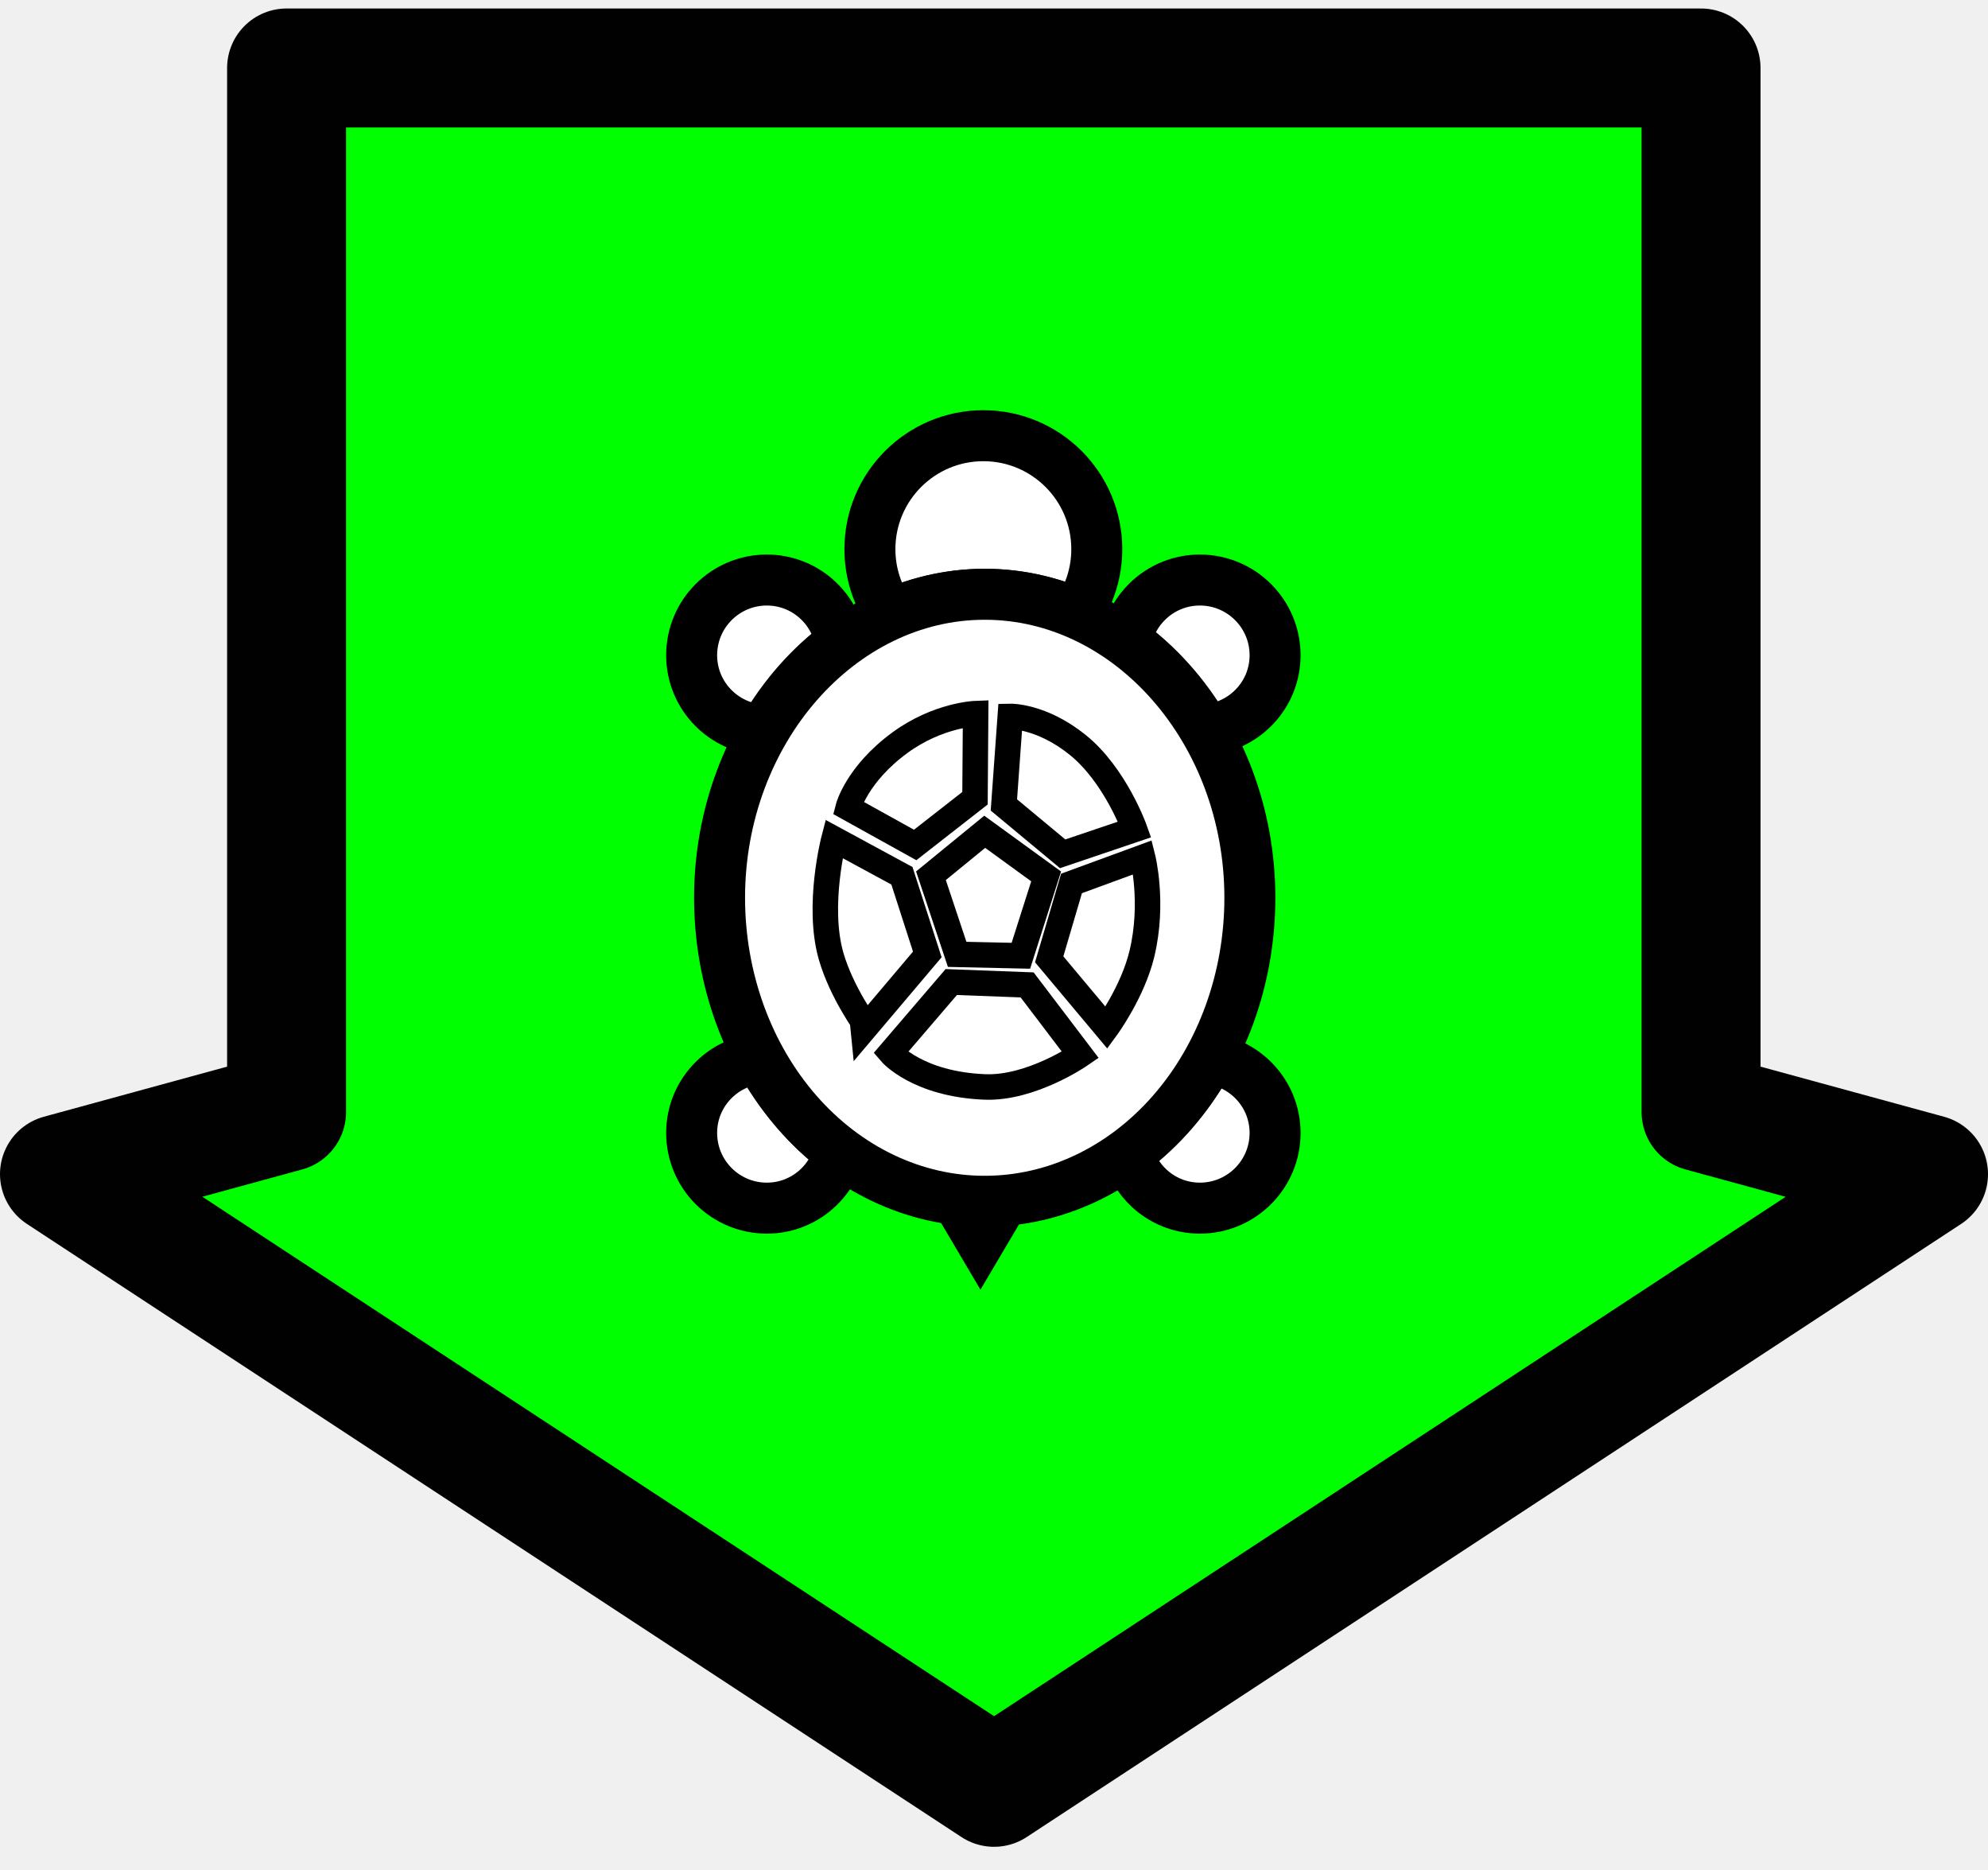
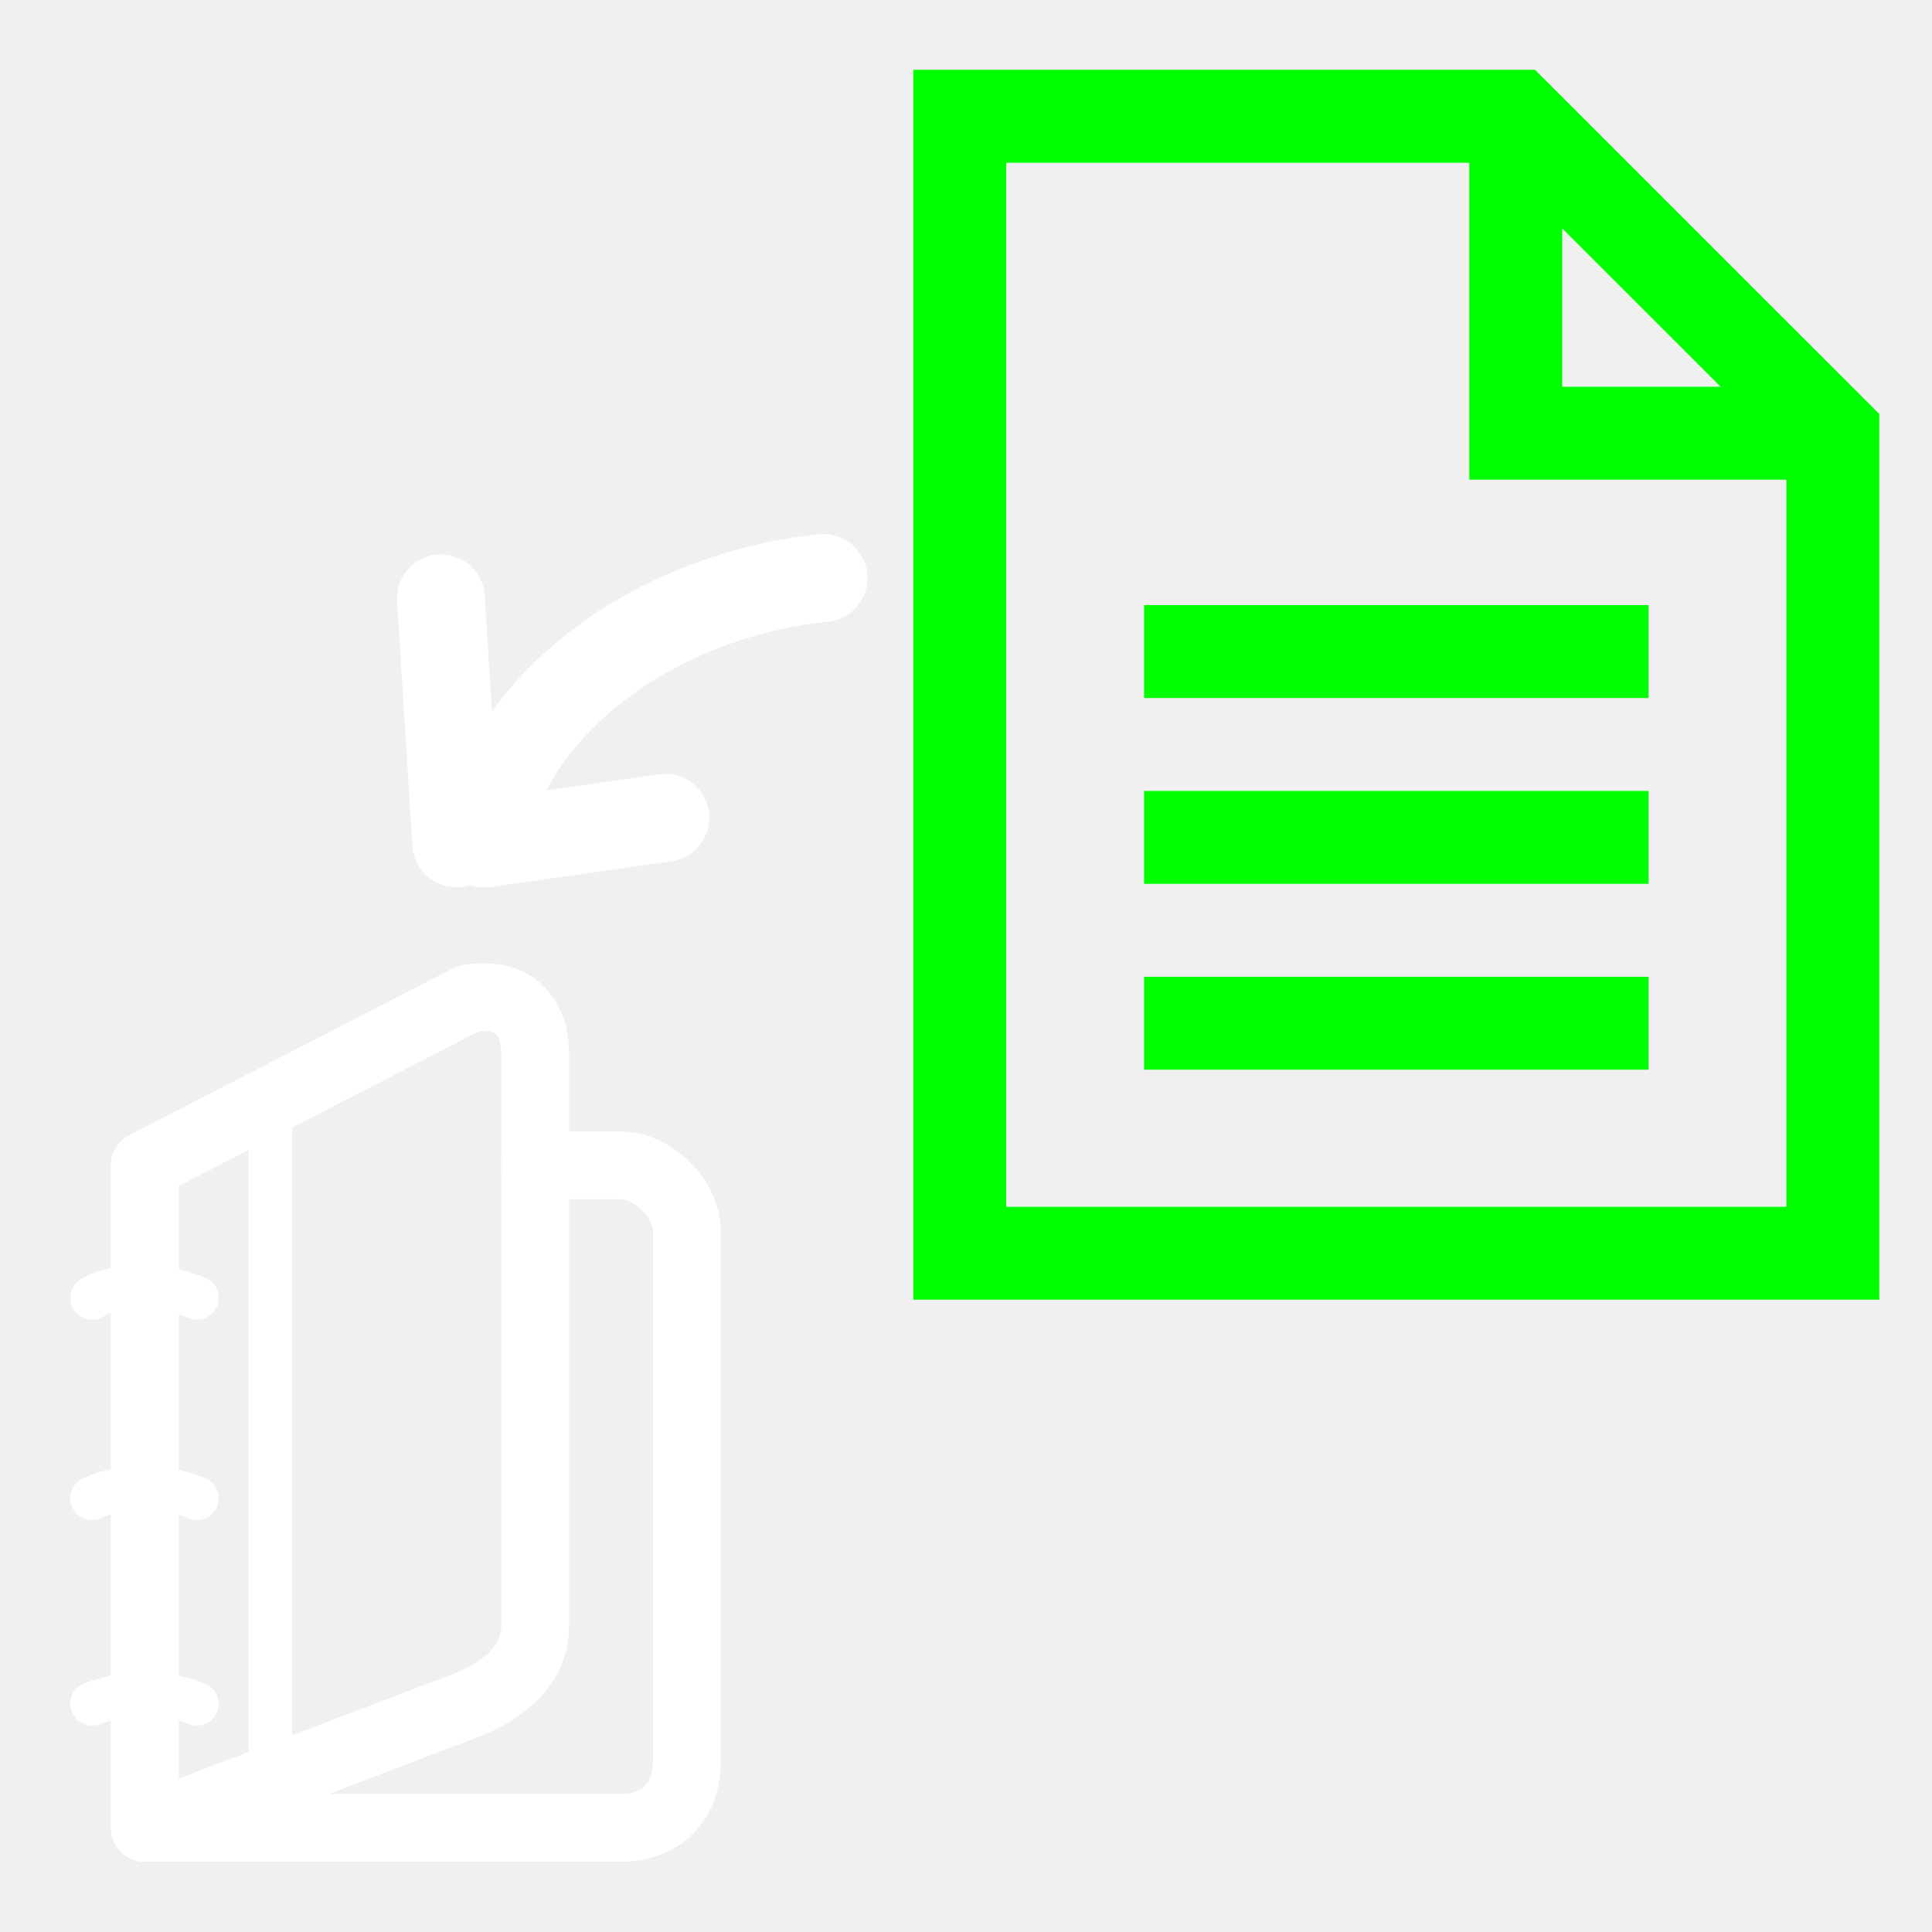
- <svg xmlns="http://www.w3.org/2000/svg" version="1.1" width="58.5" height="55" viewBox="0 0 58.5 55" id="svg2" xml:space="preserve">
+ <svg xmlns="http://www.w3.org/2000/svg" version="1.1" width="55" height="55" viewBox="0 0 55 55" id="svg2" xml:space="preserve">
  <defs id="defs33">
	
	
	

  
  

  
   
   
   
   

+ 	
+ 
+ 		
+ 		
+ 		
+ 		
+ 		
+ 		
+ 		
+ 		
		
	
- 		
- 	</defs>
-   <polygon points="56.75,34.543 50.056,32.715 50.056,2 8.433,2 8.433,32.715 1.75,34.542 29.252,52.581 " id="polygon7" style="fill:#00ff00;fill-opacity:1;stroke:#010101;stroke-width:3.5;stroke-linejoin:round" />
-   <g transform="translate(16.08051,-9.088983)" id="g3105">
-     <path d="m 12.896,44.43 c -0.277,0 -0.549,-0.018 -0.819,-0.05 l 0.694,1.175 0.684,-1.157 c -0.185,0.015 -0.37,0.032 -0.559,0.032 z" id="path11" style="fill:#ffffff;fill-opacity:1;stroke:#000000;stroke-width:1.5;stroke-miterlimit:4;stroke-opacity:1;stroke-dasharray:none" />
-     <g transform="matrix(0.5,0,0,0.5,-0.8521941,20.29018)" id="g13" style="fill:#ffffff;fill-opacity:1;stroke:#000000;stroke-width:3;stroke-miterlimit:4;stroke-opacity:1;stroke-dasharray:none">
-       <path d="m 40.16,11.726 c -2.164,0 -3.958,1.555 -4.343,3.607 1.859,1.345 3.457,3.115 4.675,5.208 2.285,-0.172 4.094,-2.061 4.094,-4.39 0,-2.444 -1.982,-4.425 -4.426,-4.425 z" id="path15" style="fill:#ffffff;fill-opacity:1;stroke:#000000;stroke-width:3;stroke-miterlimit:4;stroke-opacity:1;stroke-dasharray:none" />
-       <path d="m 40.713,39.887 c -1.224,2.232 -2.86,4.131 -4.797,5.556 0.521,1.864 2.213,3.239 4.244,3.239 2.443,0 4.426,-1.98 4.426,-4.424 0,-2.255 -1.693,-4.096 -3.873,-4.371 z" id="path17" style="fill:#ffffff;fill-opacity:1;stroke:#000000;stroke-width:3;stroke-miterlimit:4;stroke-opacity:1;stroke-dasharray:none" />
-       <path d="m 14.273,39.871 c -2.253,0.206 -4.024,2.079 -4.024,4.387 0,2.443 1.98,4.424 4.424,4.424 2.064,0 3.784,-1.42 4.272,-3.332 -1.883,-1.416 -3.475,-3.289 -4.672,-5.479 z" id="path19" style="fill:#ffffff;fill-opacity:1;stroke:#000000;stroke-width:3;stroke-miterlimit:4;stroke-opacity:1;stroke-dasharray:none" />
-       <path d="m 19.026,15.437 c -0.343,-2.103 -2.154,-3.711 -4.353,-3.711 -2.444,0 -4.424,1.981 -4.424,4.424 0,2.382 1.886,4.31 4.245,4.406 1.186,-2.043 2.732,-3.784 4.532,-5.119 z" id="path21" style="fill:#ffffff;fill-opacity:1;stroke:#000000;stroke-width:3;stroke-miterlimit:4;stroke-opacity:1;stroke-dasharray:none" />
+ 	
+ 	
+ 	
+ 
+   
+   
+ 
+   
+    
+    
+    
+    
+ </defs>
+   <g transform="matrix(0,1,1,0,0.8286326,5.562437)" id="g3868" style="stroke:#ffffff;stroke-width:2.5;stroke-miterlimit:4;stroke-opacity:1;stroke-dasharray:none">
+     <path d="m 10.892,22.615 c 0.413,-4.213 3.119,-8.878 7.552,-9.73" id="path3847" style="fill:none;stroke:#ffffff;stroke-width:2.5;stroke-linecap:round;stroke-linejoin:miter;stroke-miterlimit:4;stroke-opacity:1;stroke-dasharray:none" />
+     <path d="M 18.443,12.159 11.473,11.723" id="path3864" style="fill:none;stroke:#ffffff;stroke-width:2.5;stroke-linecap:round;stroke-linejoin:miter;stroke-miterlimit:4;stroke-opacity:1;stroke-dasharray:none" />
+     <path d="m 18.443,13.03 -0.726,5.083" id="path3866" style="fill:none;stroke:#ffffff;stroke-width:2.5;stroke-linecap:round;stroke-linejoin:miter;stroke-miterlimit:4;stroke-opacity:1;stroke-dasharray:none" />
+   </g>
+   <g transform="matrix(0.5520551,0,0,0.5520551,44.61846,18.23597)" id="g4382">
+     <g transform="translate(-80.09366,12.22003)" id="g4308" style="fill:none;stroke:#ffffff;stroke-opacity:1">
+       <g id="g4310" style="fill:none;stroke:#ffffff;stroke-opacity:1">
+         <path d="m 6.736,49.002 h 24.52 c 2.225,0 3.439,-1.447 3.439,-3.441 v -27.28 c 0,-1.73 -1.732,-3.441 -3.439,-3.441 h -4.389" id="path4312" style="fill:none;stroke:#ffffff;stroke-width:3.5;stroke-linecap:round;stroke-linejoin:round;stroke-opacity:1" />
+       </g>
    </g>
-     <path d="m 12.896,26.572 c 0.954,0 1.864,0.205 2.709,0.564 0.37,-0.538 0.589,-1.188 0.589,-1.891 0,-1.843 -1.494,-3.338 -3.338,-3.338 -1.843,0 -3.338,1.495 -3.338,3.338 0,0.714 0.226,1.375 0.608,1.917 0.862,-0.374 1.794,-0.59 2.771,-0.59 z" id="path23" style="fill:#ffffff;fill-opacity:1;stroke:#000000;stroke-width:1.5;stroke-miterlimit:4;stroke-opacity:1;stroke-dasharray:none" />
-     <g transform="matrix(0.5,0,0,0.5,-0.8521941,20.29018)" id="g25" style="fill:#ffffff;fill-opacity:1;stroke:#000000;stroke-width:3;stroke-miterlimit:4;stroke-opacity:1;stroke-dasharray:none">
-       <path d="m 43.102,30.421 c 0,4.734 -1.645,9.28 -4.571,12.627 -2.925,3.348 -6.897,5.231 -11.034,5.231 -4.137,0 -8.109,-1.883 -11.034,-5.231 -2.925,-3.348 -4.571,-7.893 -4.571,-12.627 0,-9.797 7.044,-17.858 15.605,-17.858 8.561,0 15.605,8.061 15.605,17.858 z" id="path2988" style="fill:#ffffff;fill-opacity:1;stroke:#000000;stroke-width:3;stroke-miterlimit:4;stroke-opacity:1;stroke-dasharray:none" />
+     <g transform="translate(-80.09366,12.22003)" id="g4314" style="fill:none;stroke:#ffffff;stroke-opacity:1">
+       <g id="g4316" style="fill:none;stroke:#ffffff;stroke-opacity:1">
+         <path d="m 26.867,38.592 c 0,1.836 -1.345,3.201 -3.441,4.047 L 6.736,49.002 V 14.84 l 16.69,-8.599 c 2.228,-0.394 3.441,0.84 3.441,2.834 v 29.517 z" id="path4318" style="fill:none;stroke:#ffffff;stroke-width:3.5;stroke-linecap:round;stroke-linejoin:round;stroke-opacity:1" />
+       </g>
    </g>
-     <g transform="matrix(0.5,0,0,0.5,-0.8521941,20.29018)" id="g28" style="fill:#ffffff;fill-opacity:1;stroke:#000000;stroke-width:1.5;stroke-miterlimit:4;stroke-opacity:1;stroke-dasharray:none">
-       <path d="m 25.875,33.75 -1.542,-4.625 3.164,-2.587 3.615,2.626 -1.487,4.669 -3.75,-0.083 z" id="path30" style="fill:#ffffff;fill-opacity:1;stroke:#000000;stroke-width:1.5;stroke-miterlimit:4;stroke-opacity:1;stroke-dasharray:none" />
-       <path d="m 27.501,41.551 c -3.968,-0.16 -5.543,-2.009 -5.543,-2.009 l 3.57,-4.163 4.465,0.168 3.132,4.12 c 0,0 -2.89,1.994 -5.624,1.884 z" id="path32" style="fill:#ffffff;fill-opacity:1;stroke:#000000;stroke-width:1.5;stroke-miterlimit:4;stroke-opacity:1;stroke-dasharray:none" />
-       <path d="m 18.453,33.843 c -0.849,-2.968 0.172,-6.884 0.172,-6.884 l 4,2.167 1.493,4.629 -3.582,4.233 c 0,-10e-4 -1.465,-1.99 -2.083,-4.145 z" id="path34" style="fill:#ffffff;fill-opacity:1;stroke:#000000;stroke-width:1.5;stroke-miterlimit:4;stroke-opacity:1;stroke-dasharray:none" />
-       <path d="m 19.458,25.125 c 0,0 0.5,-1.958 3.039,-3.822 2.237,-1.643 4.465,-1.72 4.465,-1.72 l -0.037,4.981 -3.521,2.75 -3.946,-2.189 z" id="path2998" style="fill:#ffffff;fill-opacity:1;stroke:#000000;stroke-width:1.5;stroke-miterlimit:4;stroke-opacity:1;stroke-dasharray:none" />
-       <path d="M 32.084,27.834 28.625,24.959 29,19.75 c 0,0 1.834,-0.042 3.959,1.667 2.228,1.791 3.362,4.983 3.362,4.983 l -4.237,1.434 z" id="path37" style="fill:#ffffff;fill-opacity:1;stroke:#000000;stroke-width:1.5;stroke-miterlimit:4;stroke-opacity:1;stroke-dasharray:none" />
-       <path d="m 31.292,34.042 1.313,-4.464 4.187,-1.536 c 0,0 0.677,2.663 -0.042,5.667 -0.54,2.256 -2.084,4.361 -2.084,4.361 l -3.374,-4.028 z" id="path3002" style="fill:#ffffff;fill-opacity:1;stroke:#000000;stroke-width:1.5;stroke-miterlimit:4;stroke-opacity:1;stroke-dasharray:none" />
+     <path d="m -70.67,54.827 c 0,0 -1.351,-0.543 -2.702,-0.543 -1.351,0 -2.703,0.543 -2.703,0.543" id="path4320" style="fill:none;stroke:#ffffff;stroke-width:2.25;stroke-linecap:round;stroke-linejoin:round;stroke-opacity:1" />
+     <path d="m -70.67,44.226 c 0,0 -1.239,-0.543 -2.815,-0.543 -1.577,0 -2.59,0.543 -2.59,0.543" id="path4322" style="fill:none;stroke:#ffffff;stroke-width:2.25;stroke-linecap:round;stroke-linejoin:round;stroke-opacity:1" />
+     <path d="m -70.67,33.898 c 0,0 -1.125,-0.544 -2.927,-0.544 -1.802,0 -2.478,0.544 -2.478,0.544" id="path4324" style="fill:none;stroke:#ffffff;stroke-width:2.25;stroke-linecap:round;stroke-linejoin:round;stroke-opacity:1" />
+     <line style="fill:none;stroke:#ffffff;stroke-width:2.25;stroke-linecap:round;stroke-linejoin:round;stroke-opacity:1" x1="-66.885" x2="-66.885" y1="58.753" y2="23.725" id="line4326" />
+   </g>
+   <g transform="matrix(0.7557852,0,0,0.7557852,19.06038,-1.291101)" id="clipping-text" style="fill:none;stroke:#00ff00;stroke-opacity:1;display:block">
+     <g id="g3152" style="fill:none;stroke:#00ff00;stroke-opacity:1;display:inline">
+       <g id="g3154" style="fill:none;stroke:#00ff00;stroke-opacity:1">
+         <polygon points="10.932,48.914 10.932,6.088 31.874,6.088 43.818,18.027 43.818,48.914 " id="polygon3156" style="fill:none;stroke:#00ff00;stroke-width:3.5;stroke-opacity:1" />
+         <polyline id="polyline3158" points="43.818,18.027 31.874,18.027 31.874,6.088    " style="fill:none;stroke:#00ff00;stroke-width:3.5;stroke-opacity:1" />
+       </g>
    </g>
+     <line id="line3160" y2="26.25" y1="26.25" x2="36.875" x1="17.875" display="inline" style="fill:none;stroke:#00ff00;stroke-width:3.5;stroke-opacity:1;display:inline" />
+     <line id="line3162" y2="33.25" y1="33.25" x2="36.875" x1="17.875" display="inline" style="fill:none;stroke:#00ff00;stroke-width:3.5;stroke-opacity:1;display:inline" />
+     <line id="line3164" y2="40.25" y1="40.25" x2="36.875" x1="17.875" display="inline" style="fill:none;stroke:#00ff00;stroke-width:3.5;stroke-opacity:1;display:inline" />
  </g>
</svg>
